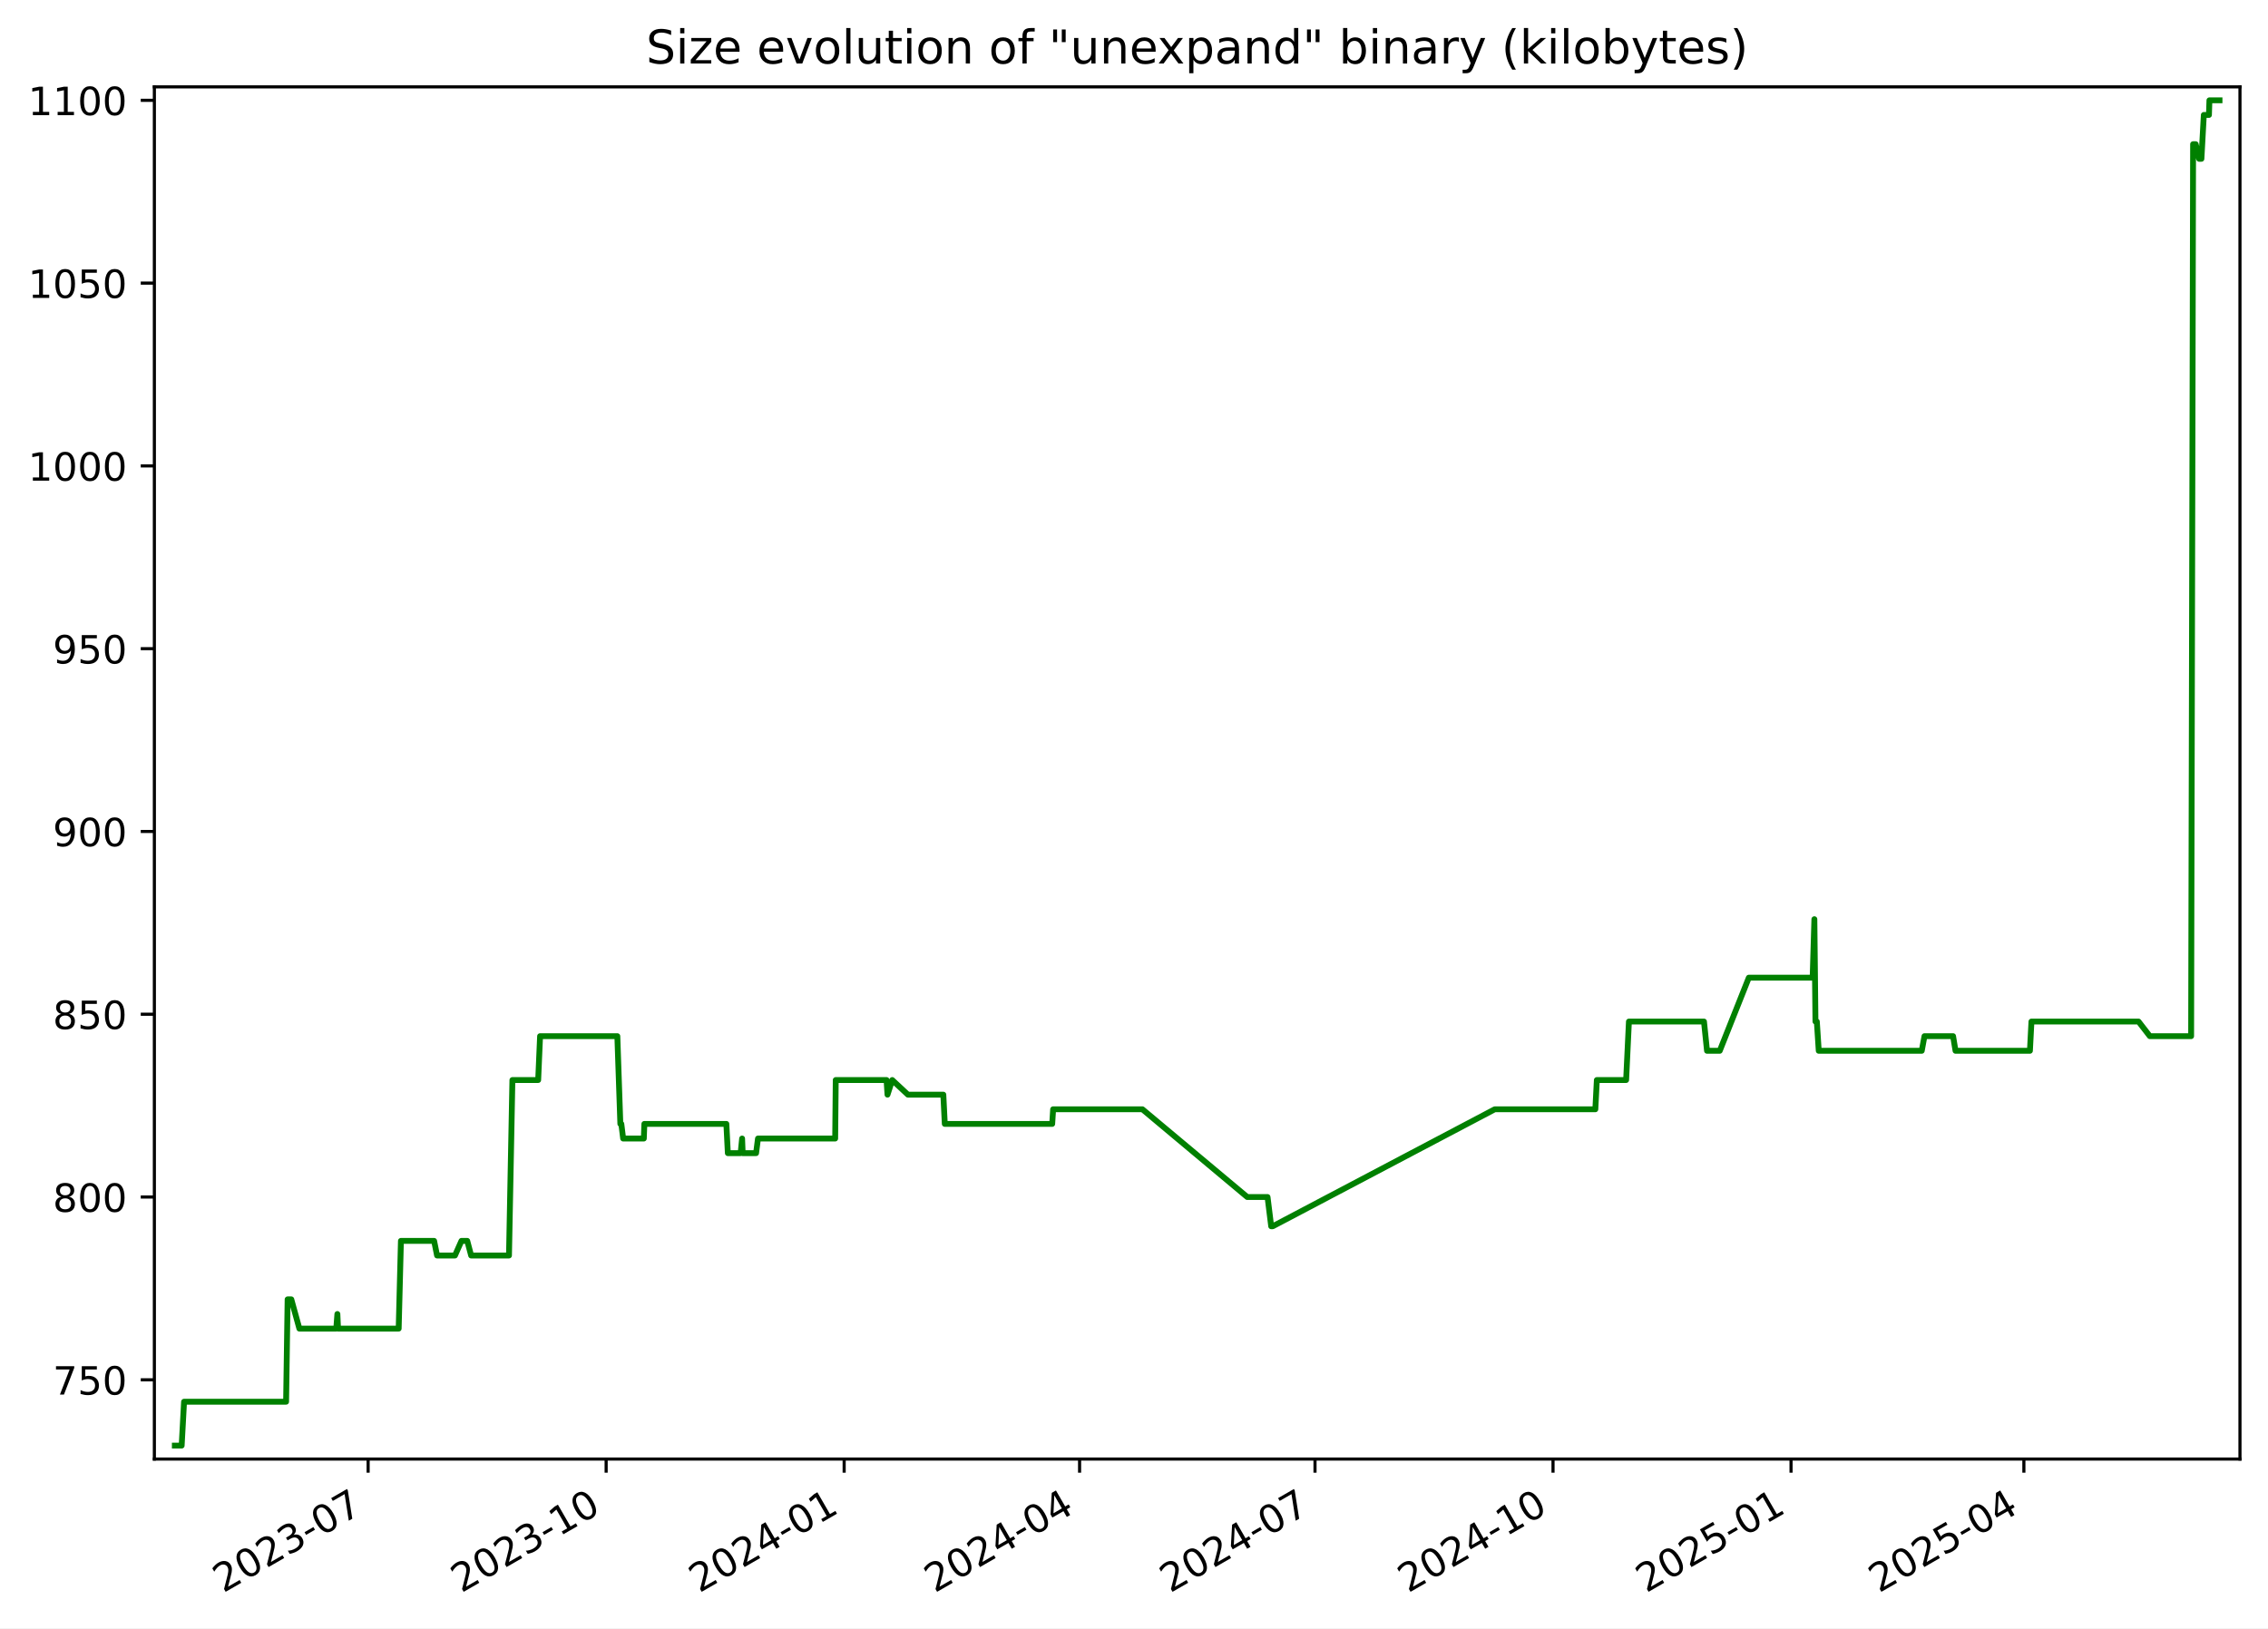
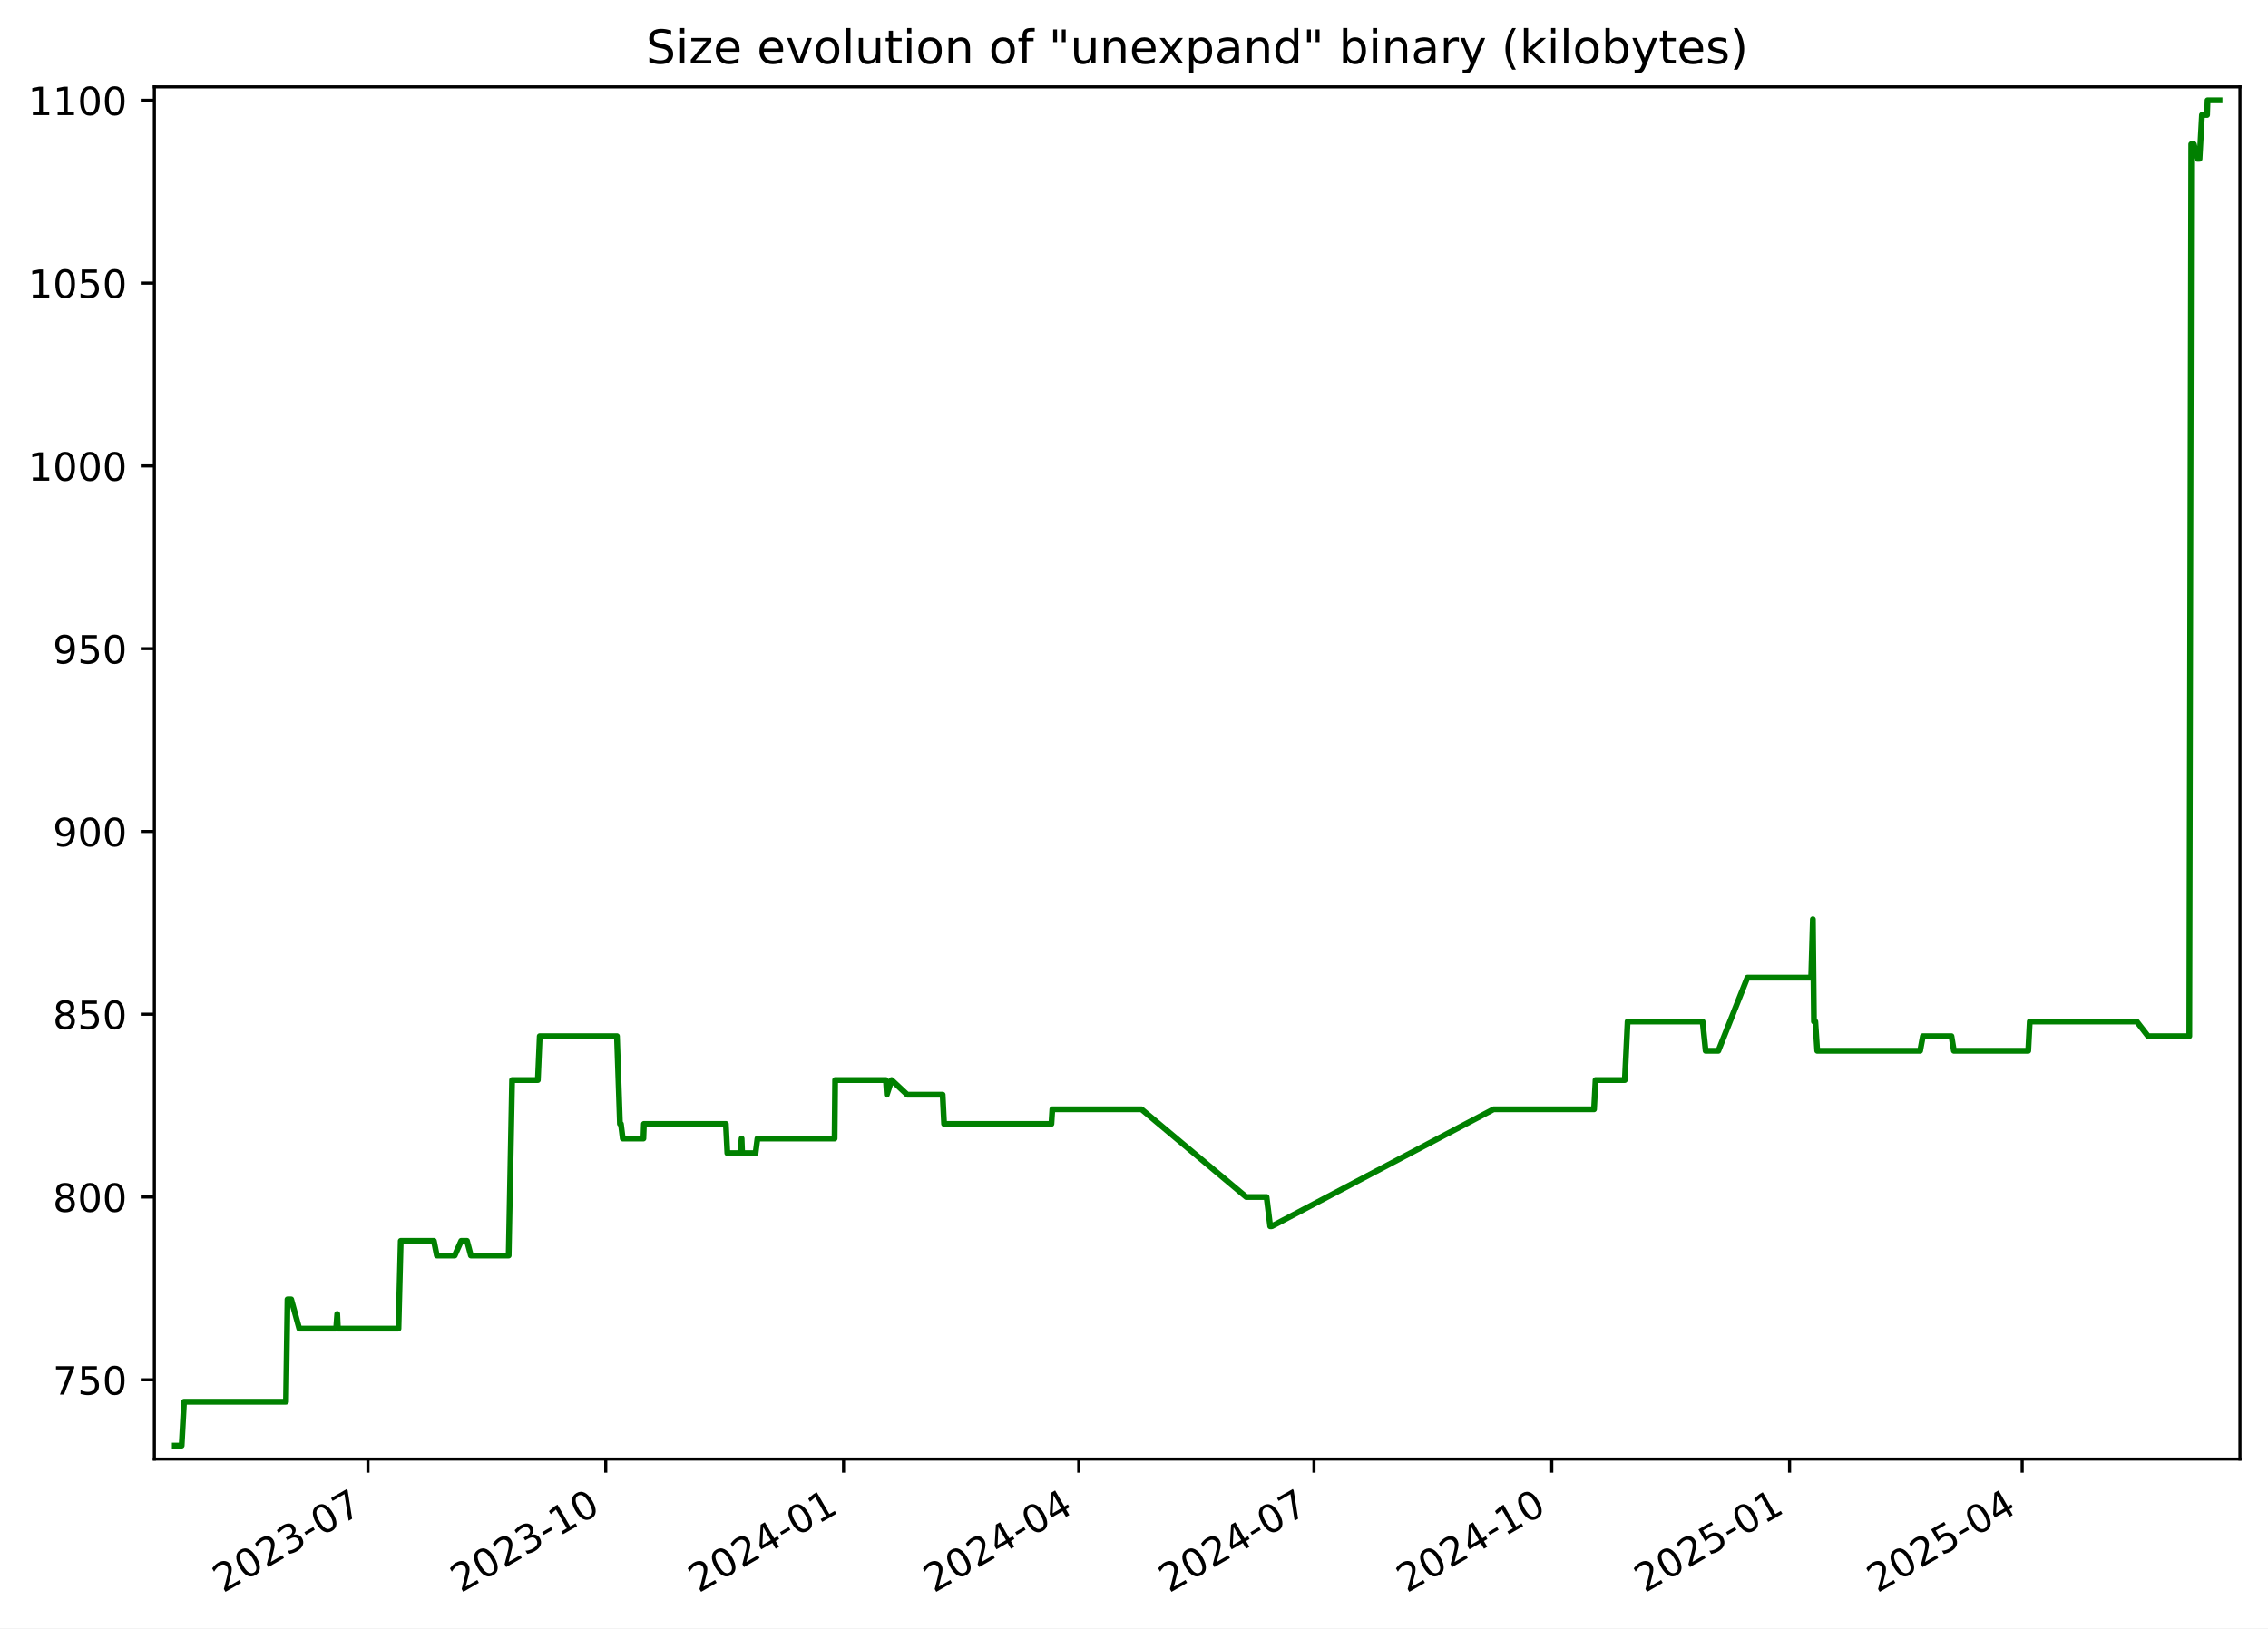
<svg xmlns="http://www.w3.org/2000/svg" xmlns:xlink="http://www.w3.org/1999/xlink" width="582.53pt" height="418.303pt" viewBox="0 0 582.53 418.303" version="1.1">
  <defs>
    <style type="text/css">*{stroke-linejoin: round; stroke-linecap: butt}</style>
  </defs>
  <g id="figure_1">
    <g id="patch_1">
      <path d="M -0 418.303  L 582.53 418.303  L 582.53 0  L -0 0  z " style="fill: #ffffff" />
    </g>
    <g id="axes_1">
      <g id="patch_2">
        <path d="M 39.65 374.83  L 575.33 374.83  L 575.33 22.318  L 39.65 22.318  z " style="fill: #ffffff" />
      </g>
      <g id="matplotlib.axis_1">
        <g id="xtick_1">
          <g id="line2d_1">
            <defs>
-               <path id="mf992d04328" d="M 0 0  L 0 3.5  " style="stroke: #000000; stroke-width: 0.8" />
+               <path id="m17e556d809" d="M 0 0  L 0 3.5  " style="stroke: #000000; stroke-width: 0.8" />
            </defs>
            <g>
-               <use xlink:href="#mf992d04328" x="94.553" y="374.83" style="stroke: #000000; stroke-width: 0.8" />
+               <use xlink:href="#m17e556d809" x="94.508" y="374.83" style="stroke: #000000; stroke-width: 0.8" />
            </g>
          </g>
          <g id="text_1">
-             <g transform="translate(57.32805 409.302) rotate(-30) scale(0.1 -0.1)">
+             <g transform="translate(57.28289 409.302) rotate(-30) scale(0.1 -0.1)">
              <defs>
                <path id="DejaVuSans-32" d="M 1228 531  L 3431 531  L 3431 0  L 469 0  L 469 531  Q 828 903 1448 1529  Q 2069 2156 2228 2338  Q 2531 2678 2651 2914  Q 2772 3150 2772 3378  Q 2772 3750 2511 3984  Q 2250 4219 1831 4219  Q 1534 4219 1204 4116  Q 875 4013 500 3803  L 500 4441  Q 881 4594 1212 4672  Q 1544 4750 1819 4750  Q 2544 4750 2975 4387  Q 3406 4025 3406 3419  Q 3406 3131 3298 2873  Q 3191 2616 2906 2266  Q 2828 2175 2409 1742  Q 1991 1309 1228 531  z " transform="scale(0.015625)" />
                <path id="DejaVuSans-30" d="M 2034 4250  Q 1547 4250 1301 3770  Q 1056 3291 1056 2328  Q 1056 1369 1301 889  Q 1547 409 2034 409  Q 2525 409 2770 889  Q 3016 1369 3016 2328  Q 3016 3291 2770 3770  Q 2525 4250 2034 4250  z M 2034 4750  Q 2819 4750 3233 4129  Q 3647 3509 3647 2328  Q 3647 1150 3233 529  Q 2819 -91 2034 -91  Q 1250 -91 836 529  Q 422 1150 422 2328  Q 422 3509 836 4129  Q 1250 4750 2034 4750  z " transform="scale(0.015625)" />
                <path id="DejaVuSans-33" d="M 2597 2516  Q 3050 2419 3304 2112  Q 3559 1806 3559 1356  Q 3559 666 3084 287  Q 2609 -91 1734 -91  Q 1441 -91 1130 -33  Q 819 25 488 141  L 488 750  Q 750 597 1062 519  Q 1375 441 1716 441  Q 2309 441 2620 675  Q 2931 909 2931 1356  Q 2931 1769 2642 2001  Q 2353 2234 1838 2234  L 1294 2234  L 1294 2753  L 1863 2753  Q 2328 2753 2575 2939  Q 2822 3125 2822 3475  Q 2822 3834 2567 4026  Q 2313 4219 1838 4219  Q 1578 4219 1281 4162  Q 984 4106 628 3988  L 628 4550  Q 988 4650 1302 4700  Q 1616 4750 1894 4750  Q 2613 4750 3031 4423  Q 3450 4097 3450 3541  Q 3450 3153 3228 2886  Q 3006 2619 2597 2516  z " transform="scale(0.015625)" />
                <path id="DejaVuSans-2d" d="M 313 2009  L 1997 2009  L 1997 1497  L 313 1497  L 313 2009  z " transform="scale(0.015625)" />
                <path id="DejaVuSans-37" d="M 525 4666  L 3525 4666  L 3525 4397  L 1831 0  L 1172 0  L 2766 4134  L 525 4134  L 525 4666  z " transform="scale(0.015625)" />
              </defs>
              <use xlink:href="#DejaVuSans-32" />
              <use xlink:href="#DejaVuSans-30" x="63.623" />
              <use xlink:href="#DejaVuSans-32" x="127.246" />
              <use xlink:href="#DejaVuSans-33" x="190.869" />
              <use xlink:href="#DejaVuSans-2d" x="254.492" />
              <use xlink:href="#DejaVuSans-30" x="290.576" />
              <use xlink:href="#DejaVuSans-37" x="354.199" />
            </g>
          </g>
        </g>
        <g id="xtick_2">
          <g id="line2d_2">
            <g>
-               <use xlink:href="#mf992d04328" x="155.686" y="374.83" style="stroke: #000000; stroke-width: 0.8" />
+               <use xlink:href="#m17e556d809" x="155.585" y="374.83" style="stroke: #000000; stroke-width: 0.8" />
            </g>
          </g>
          <g id="text_2">
-             <g transform="translate(118.4612 409.302) rotate(-30) scale(0.1 -0.1)">
+             <g transform="translate(118.3604 409.302) rotate(-30) scale(0.1 -0.1)">
              <defs>
                <path id="DejaVuSans-31" d="M 794 531  L 1825 531  L 1825 4091  L 703 3866  L 703 4441  L 1819 4666  L 2450 4666  L 2450 531  L 3481 531  L 3481 0  L 794 0  L 794 531  z " transform="scale(0.015625)" />
              </defs>
              <use xlink:href="#DejaVuSans-32" />
              <use xlink:href="#DejaVuSans-30" x="63.623" />
              <use xlink:href="#DejaVuSans-32" x="127.246" />
              <use xlink:href="#DejaVuSans-33" x="190.869" />
              <use xlink:href="#DejaVuSans-2d" x="254.492" />
              <use xlink:href="#DejaVuSans-31" x="290.576" />
              <use xlink:href="#DejaVuSans-30" x="354.199" />
            </g>
          </g>
        </g>
        <g id="xtick_3">
          <g id="line2d_3">
            <g>
-               <use xlink:href="#mf992d04328" x="216.819" y="374.83" style="stroke: #000000; stroke-width: 0.8" />
+               <use xlink:href="#m17e556d809" x="216.663" y="374.83" style="stroke: #000000; stroke-width: 0.8" />
            </g>
          </g>
          <g id="text_3">
-             <g transform="translate(179.5943 409.302) rotate(-30) scale(0.1 -0.1)">
+             <g transform="translate(179.4379 409.302) rotate(-30) scale(0.1 -0.1)">
              <defs>
                <path id="DejaVuSans-34" d="M 2419 4116  L 825 1625  L 2419 1625  L 2419 4116  z M 2253 4666  L 3047 4666  L 3047 1625  L 3713 1625  L 3713 1100  L 3047 1100  L 3047 0  L 2419 0  L 2419 1100  L 313 1100  L 313 1709  L 2253 4666  z " transform="scale(0.015625)" />
              </defs>
              <use xlink:href="#DejaVuSans-32" />
              <use xlink:href="#DejaVuSans-30" x="63.623" />
              <use xlink:href="#DejaVuSans-32" x="127.246" />
              <use xlink:href="#DejaVuSans-34" x="190.869" />
              <use xlink:href="#DejaVuSans-2d" x="254.492" />
              <use xlink:href="#DejaVuSans-30" x="290.576" />
              <use xlink:href="#DejaVuSans-31" x="354.199" />
            </g>
          </g>
        </g>
        <g id="xtick_4">
          <g id="line2d_4">
            <g>
-               <use xlink:href="#mf992d04328" x="277.288" y="374.83" style="stroke: #000000; stroke-width: 0.8" />
+               <use xlink:href="#m17e556d809" x="277.076" y="374.83" style="stroke: #000000; stroke-width: 0.8" />
            </g>
          </g>
          <g id="text_4">
-             <g transform="translate(240.0629 409.302) rotate(-30) scale(0.1 -0.1)">
+             <g transform="translate(239.8516 409.302) rotate(-30) scale(0.1 -0.1)">
              <use xlink:href="#DejaVuSans-32" />
              <use xlink:href="#DejaVuSans-30" x="63.623" />
              <use xlink:href="#DejaVuSans-32" x="127.246" />
              <use xlink:href="#DejaVuSans-34" x="190.869" />
              <use xlink:href="#DejaVuSans-2d" x="254.492" />
              <use xlink:href="#DejaVuSans-30" x="290.576" />
              <use xlink:href="#DejaVuSans-34" x="354.199" />
            </g>
          </g>
        </g>
        <g id="xtick_5">
          <g id="line2d_5">
            <g>
-               <use xlink:href="#mf992d04328" x="337.756" y="374.83" style="stroke: #000000; stroke-width: 0.8" />
+               <use xlink:href="#m17e556d809" x="337.49" y="374.83" style="stroke: #000000; stroke-width: 0.8" />
            </g>
          </g>
          <g id="text_5">
-             <g transform="translate(300.5315 409.302) rotate(-30) scale(0.1 -0.1)">
+             <g transform="translate(300.2652 409.302) rotate(-30) scale(0.1 -0.1)">
              <use xlink:href="#DejaVuSans-32" />
              <use xlink:href="#DejaVuSans-30" x="63.623" />
              <use xlink:href="#DejaVuSans-32" x="127.246" />
              <use xlink:href="#DejaVuSans-34" x="190.869" />
              <use xlink:href="#DejaVuSans-2d" x="254.492" />
              <use xlink:href="#DejaVuSans-30" x="290.576" />
              <use xlink:href="#DejaVuSans-37" x="354.199" />
            </g>
          </g>
        </g>
        <g id="xtick_6">
          <g id="line2d_6">
            <g>
-               <use xlink:href="#mf992d04328" x="398.889" y="374.83" style="stroke: #000000; stroke-width: 0.8" />
+               <use xlink:href="#m17e556d809" x="398.568" y="374.83" style="stroke: #000000; stroke-width: 0.8" />
            </g>
          </g>
          <g id="text_6">
-             <g transform="translate(361.6646 409.302) rotate(-30) scale(0.1 -0.1)">
+             <g transform="translate(361.3427 409.302) rotate(-30) scale(0.1 -0.1)">
              <use xlink:href="#DejaVuSans-32" />
              <use xlink:href="#DejaVuSans-30" x="63.623" />
              <use xlink:href="#DejaVuSans-32" x="127.246" />
              <use xlink:href="#DejaVuSans-34" x="190.869" />
              <use xlink:href="#DejaVuSans-2d" x="254.492" />
              <use xlink:href="#DejaVuSans-31" x="290.576" />
              <use xlink:href="#DejaVuSans-30" x="354.199" />
            </g>
          </g>
        </g>
        <g id="xtick_7">
          <g id="line2d_7">
            <g>
-               <use xlink:href="#mf992d04328" x="460.023" y="374.83" style="stroke: #000000; stroke-width: 0.8" />
+               <use xlink:href="#m17e556d809" x="459.645" y="374.83" style="stroke: #000000; stroke-width: 0.8" />
            </g>
          </g>
          <g id="text_7">
-             <g transform="translate(422.7978 409.302) rotate(-30) scale(0.1 -0.1)">
+             <g transform="translate(422.4202 409.302) rotate(-30) scale(0.1 -0.1)">
              <defs>
                <path id="DejaVuSans-35" d="M 691 4666  L 3169 4666  L 3169 4134  L 1269 4134  L 1269 2991  Q 1406 3038 1543 3061  Q 1681 3084 1819 3084  Q 2600 3084 3056 2656  Q 3513 2228 3513 1497  Q 3513 744 3044 326  Q 2575 -91 1722 -91  Q 1428 -91 1123 -41  Q 819 9 494 109  L 494 744  Q 775 591 1075 516  Q 1375 441 1709 441  Q 2250 441 2565 725  Q 2881 1009 2881 1497  Q 2881 1984 2565 2268  Q 2250 2553 1709 2553  Q 1456 2553 1204 2497  Q 953 2441 691 2322  L 691 4666  z " transform="scale(0.015625)" />
              </defs>
              <use xlink:href="#DejaVuSans-32" />
              <use xlink:href="#DejaVuSans-30" x="63.623" />
              <use xlink:href="#DejaVuSans-32" x="127.246" />
              <use xlink:href="#DejaVuSans-35" x="190.869" />
              <use xlink:href="#DejaVuSans-2d" x="254.492" />
              <use xlink:href="#DejaVuSans-30" x="290.576" />
              <use xlink:href="#DejaVuSans-31" x="354.199" />
            </g>
          </g>
        </g>
        <g id="xtick_8">
          <g id="line2d_8">
            <g>
-               <use xlink:href="#mf992d04328" x="519.827" y="374.83" style="stroke: #000000; stroke-width: 0.8" />
+               <use xlink:href="#m17e556d809" x="519.395" y="374.83" style="stroke: #000000; stroke-width: 0.8" />
            </g>
          </g>
          <g id="text_8">
-             <g transform="translate(482.6019 409.302) rotate(-30) scale(0.1 -0.1)">
+             <g transform="translate(482.17 409.302) rotate(-30) scale(0.1 -0.1)">
              <use xlink:href="#DejaVuSans-32" />
              <use xlink:href="#DejaVuSans-30" x="63.623" />
              <use xlink:href="#DejaVuSans-32" x="127.246" />
              <use xlink:href="#DejaVuSans-35" x="190.869" />
              <use xlink:href="#DejaVuSans-2d" x="254.492" />
              <use xlink:href="#DejaVuSans-30" x="290.576" />
              <use xlink:href="#DejaVuSans-34" x="354.199" />
            </g>
          </g>
        </g>
      </g>
      <g id="matplotlib.axis_2">
        <g id="ytick_1">
          <g id="line2d_9">
            <defs>
-               <path id="m6fe484519e" d="M 0 0  L -3.5 0  " style="stroke: #000000; stroke-width: 0.8" />
+               <path id="m1c9605fb96" d="M 0 0  L -3.5 0  " style="stroke: #000000; stroke-width: 0.8" />
            </defs>
            <g>
-               <use xlink:href="#m6fe484519e" x="39.65" y="354.47" style="stroke: #000000; stroke-width: 0.8" />
+               <use xlink:href="#m1c9605fb96" x="39.65" y="354.47" style="stroke: #000000; stroke-width: 0.8" />
            </g>
          </g>
          <g id="text_9">
            <g transform="translate(13.5625 358.269) scale(0.1 -0.1)">
              <use xlink:href="#DejaVuSans-37" />
              <use xlink:href="#DejaVuSans-35" x="63.623" />
              <use xlink:href="#DejaVuSans-30" x="127.246" />
            </g>
          </g>
        </g>
        <g id="ytick_2">
          <g id="line2d_10">
            <g>
-               <use xlink:href="#m6fe484519e" x="39.65" y="307.513" style="stroke: #000000; stroke-width: 0.8" />
+               <use xlink:href="#m1c9605fb96" x="39.65" y="307.513" style="stroke: #000000; stroke-width: 0.8" />
            </g>
          </g>
          <g id="text_10">
            <g transform="translate(13.5625 311.3125) scale(0.1 -0.1)">
              <defs>
                <path id="DejaVuSans-38" d="M 2034 2216  Q 1584 2216 1326 1975  Q 1069 1734 1069 1313  Q 1069 891 1326 650  Q 1584 409 2034 409  Q 2484 409 2743 651  Q 3003 894 3003 1313  Q 3003 1734 2745 1975  Q 2488 2216 2034 2216  z M 1403 2484  Q 997 2584 770 2862  Q 544 3141 544 3541  Q 544 4100 942 4425  Q 1341 4750 2034 4750  Q 2731 4750 3128 4425  Q 3525 4100 3525 3541  Q 3525 3141 3298 2862  Q 3072 2584 2669 2484  Q 3125 2378 3379 2068  Q 3634 1759 3634 1313  Q 3634 634 3220 271  Q 2806 -91 2034 -91  Q 1263 -91 848 271  Q 434 634 434 1313  Q 434 1759 690 2068  Q 947 2378 1403 2484  z M 1172 3481  Q 1172 3119 1398 2916  Q 1625 2713 2034 2713  Q 2441 2713 2670 2916  Q 2900 3119 2900 3481  Q 2900 3844 2670 4047  Q 2441 4250 2034 4250  Q 1625 4250 1398 4047  Q 1172 3844 1172 3481  z " transform="scale(0.015625)" />
              </defs>
              <use xlink:href="#DejaVuSans-38" />
              <use xlink:href="#DejaVuSans-30" x="63.623" />
              <use xlink:href="#DejaVuSans-30" x="127.246" />
            </g>
          </g>
        </g>
        <g id="ytick_3">
          <g id="line2d_11">
            <g>
-               <use xlink:href="#m6fe484519e" x="39.65" y="260.557" style="stroke: #000000; stroke-width: 0.8" />
+               <use xlink:href="#m1c9605fb96" x="39.65" y="260.557" style="stroke: #000000; stroke-width: 0.8" />
            </g>
          </g>
          <g id="text_11">
            <g transform="translate(13.5625 264.356) scale(0.1 -0.1)">
              <use xlink:href="#DejaVuSans-38" />
              <use xlink:href="#DejaVuSans-35" x="63.623" />
              <use xlink:href="#DejaVuSans-30" x="127.246" />
            </g>
          </g>
        </g>
        <g id="ytick_4">
          <g id="line2d_12">
            <g>
-               <use xlink:href="#m6fe484519e" x="39.65" y="213.6" style="stroke: #000000; stroke-width: 0.8" />
+               <use xlink:href="#m1c9605fb96" x="39.65" y="213.6" style="stroke: #000000; stroke-width: 0.8" />
            </g>
          </g>
          <g id="text_12">
            <g transform="translate(13.5625 217.3994) scale(0.1 -0.1)">
              <defs>
                <path id="DejaVuSans-39" d="M 703 97  L 703 672  Q 941 559 1184 500  Q 1428 441 1663 441  Q 2288 441 2617 861  Q 2947 1281 2994 2138  Q 2813 1869 2534 1725  Q 2256 1581 1919 1581  Q 1219 1581 811 2004  Q 403 2428 403 3163  Q 403 3881 828 4315  Q 1253 4750 1959 4750  Q 2769 4750 3195 4129  Q 3622 3509 3622 2328  Q 3622 1225 3098 567  Q 2575 -91 1691 -91  Q 1453 -91 1209 -44  Q 966 3 703 97  z M 1959 2075  Q 2384 2075 2632 2365  Q 2881 2656 2881 3163  Q 2881 3666 2632 3958  Q 2384 4250 1959 4250  Q 1534 4250 1286 3958  Q 1038 3666 1038 3163  Q 1038 2656 1286 2365  Q 1534 2075 1959 2075  z " transform="scale(0.015625)" />
              </defs>
              <use xlink:href="#DejaVuSans-39" />
              <use xlink:href="#DejaVuSans-30" x="63.623" />
              <use xlink:href="#DejaVuSans-30" x="127.246" />
            </g>
          </g>
        </g>
        <g id="ytick_5">
          <g id="line2d_13">
            <g>
-               <use xlink:href="#m6fe484519e" x="39.65" y="166.644" style="stroke: #000000; stroke-width: 0.8" />
+               <use xlink:href="#m1c9605fb96" x="39.65" y="166.644" style="stroke: #000000; stroke-width: 0.8" />
            </g>
          </g>
          <g id="text_13">
            <g transform="translate(13.5625 170.4429) scale(0.1 -0.1)">
              <use xlink:href="#DejaVuSans-39" />
              <use xlink:href="#DejaVuSans-35" x="63.623" />
              <use xlink:href="#DejaVuSans-30" x="127.246" />
            </g>
          </g>
        </g>
        <g id="ytick_6">
          <g id="line2d_14">
            <g>
-               <use xlink:href="#m6fe484519e" x="39.65" y="119.687" style="stroke: #000000; stroke-width: 0.8" />
+               <use xlink:href="#m1c9605fb96" x="39.65" y="119.687" style="stroke: #000000; stroke-width: 0.8" />
            </g>
          </g>
          <g id="text_14">
            <g transform="translate(7.2 123.4864) scale(0.1 -0.1)">
              <use xlink:href="#DejaVuSans-31" />
              <use xlink:href="#DejaVuSans-30" x="63.623" />
              <use xlink:href="#DejaVuSans-30" x="127.246" />
              <use xlink:href="#DejaVuSans-30" x="190.869" />
            </g>
          </g>
        </g>
        <g id="ytick_7">
          <g id="line2d_15">
            <g>
-               <use xlink:href="#m6fe484519e" x="39.65" y="72.731" style="stroke: #000000; stroke-width: 0.8" />
+               <use xlink:href="#m1c9605fb96" x="39.65" y="72.731" style="stroke: #000000; stroke-width: 0.8" />
            </g>
          </g>
          <g id="text_15">
            <g transform="translate(7.2 76.52987) scale(0.1 -0.1)">
              <use xlink:href="#DejaVuSans-31" />
              <use xlink:href="#DejaVuSans-30" x="63.623" />
              <use xlink:href="#DejaVuSans-35" x="127.246" />
              <use xlink:href="#DejaVuSans-30" x="190.869" />
            </g>
          </g>
        </g>
        <g id="ytick_8">
          <g id="line2d_16">
            <g>
-               <use xlink:href="#m6fe484519e" x="39.65" y="25.774" style="stroke: #000000; stroke-width: 0.8" />
+               <use xlink:href="#m1c9605fb96" x="39.65" y="25.774" style="stroke: #000000; stroke-width: 0.8" />
            </g>
          </g>
          <g id="text_16">
            <g transform="translate(7.2 29.57334) scale(0.1 -0.1)">
              <use xlink:href="#DejaVuSans-31" />
              <use xlink:href="#DejaVuSans-31" x="63.623" />
              <use xlink:href="#DejaVuSans-30" x="127.246" />
              <use xlink:href="#DejaVuSans-30" x="190.869" />
            </g>
          </g>
        </g>
      </g>
      <g id="line2d_17">
-         <path d="M 44.902 371.374  L 46.661 371.374  L 47.276 360.105  L 73.484 360.105  L 73.873 333.809  L 74.822 333.809  L 76.894 341.322  L 86.374 341.322  L 86.656 337.565  L 86.824 341.322  L 102.4 341.322  L 102.979 318.783  L 111.503 318.783  L 112.257 322.539  L 116.855 322.539  L 118.525 318.783  L 120.015 318.783  L 121.012 322.539  L 130.733 322.539  L 131.608 277.461  L 138.23 277.461  L 138.718 266.192  L 158.563 266.192  L 159.334 288.731  L 159.586 288.731  L 160.054 292.487  L 165.366 292.487  L 165.503 288.731  L 186.564 288.731  L 186.944 296.244  L 190.234 296.244  L 190.608 292.487  L 190.754 296.244  L 194.2 296.244  L 194.683 292.487  L 214.513 292.487  L 214.657 277.461  L 227.711 277.461  L 227.95 281.218  L 229.168 277.461  L 233.195 281.218  L 242.293 281.218  L 242.666 288.731  L 270.257 288.731  L 270.493 284.974  L 293.422 284.974  L 320.354 307.513  L 325.567 307.513  L 326.503 315.026  L 326.907 315.026  L 383.928 284.974  L 409.758 284.974  L 410.145 277.461  L 417.667 277.461  L 418.386 262.435  L 437.664 262.435  L 438.444 269.948  L 441.715 269.948  L 449.179 251.165  L 465.575 251.165  L 466.018 236.139  L 466.297 262.435  L 466.65 262.435  L 467.14 269.948  L 493.598 269.948  L 494.296 266.192  L 501.645 266.192  L 502.27 269.948  L 521.381 269.948  L 521.772 262.435  L 549.279 262.435  L 552.182 266.192  L 562.787 266.192  L 563.291 37.044  L 563.962 37.044  L 564.849 40.8  L 565.427 40.8  L 566.045 29.531  L 567.364 29.531  L 567.485 25.774  L 570.078 25.774  L 570.078 25.774  " clip-path="url(#pbcf2286624)" style="fill: none; stroke: #008000; stroke-width: 1.5; stroke-linecap: square" />
+         <path d="M 44.902 371.374  L 46.659 371.374  L 47.274 360.105  L 73.458 360.105  L 73.846 333.809  L 74.795 333.809  L 76.864 341.322  L 86.336 341.322  L 86.618 337.565  L 86.786 341.322  L 102.348 341.322  L 102.926 318.783  L 111.442 318.783  L 112.196 322.539  L 116.79 322.539  L 118.458 318.783  L 119.947 318.783  L 120.943 322.539  L 130.655 322.539  L 131.529 277.461  L 138.145 277.461  L 138.633 266.192  L 158.46 266.192  L 159.23 288.731  L 159.482 288.731  L 159.949 292.487  L 165.257 292.487  L 165.393 288.731  L 186.435 288.731  L 186.815 296.244  L 190.101 296.244  L 190.476 292.487  L 190.622 296.244  L 194.064 296.244  L 194.547 292.487  L 214.359 292.487  L 214.502 277.461  L 227.545 277.461  L 227.783 281.218  L 229 277.461  L 233.024 281.218  L 242.113 281.218  L 242.486 288.731  L 270.052 288.731  L 270.288 284.974  L 293.196 284.974  L 320.104 307.513  L 325.311 307.513  L 326.246 315.026  L 326.651 315.026  L 383.62 284.974  L 409.426 284.974  L 409.813 277.461  L 417.328 277.461  L 418.046 262.435  L 437.307 262.435  L 438.086 269.948  L 441.355 269.948  L 448.811 251.165  L 465.192 251.165  L 465.635 236.139  L 465.913 262.435  L 466.266 262.435  L 466.756 269.948  L 493.19 269.948  L 493.887 266.192  L 501.229 266.192  L 501.854 269.948  L 520.948 269.948  L 521.339 262.435  L 548.82 262.435  L 551.721 266.192  L 562.316 266.192  L 562.82 37.044  L 563.49 37.044  L 564.376 40.8  L 564.953 40.8  L 565.571 29.531  L 566.889 29.531  L 567.009 25.774  L 570.078 25.774  L 570.078 25.774  " clip-path="url(#pf4cdc985d2)" style="fill: none; stroke: #008000; stroke-width: 1.5; stroke-linecap: square" />
      </g>
      <g id="patch_3">
        <path d="M 39.65 374.83  L 39.65 22.318  " style="fill: none; stroke: #000000; stroke-width: 0.8; stroke-linejoin: miter; stroke-linecap: square" />
      </g>
      <g id="patch_4">
        <path d="M 575.33 374.83  L 575.33 22.318  " style="fill: none; stroke: #000000; stroke-width: 0.8; stroke-linejoin: miter; stroke-linecap: square" />
      </g>
      <g id="patch_5">
        <path d="M 39.65 374.83  L 575.33 374.83  " style="fill: none; stroke: #000000; stroke-width: 0.8; stroke-linejoin: miter; stroke-linecap: square" />
      </g>
      <g id="patch_6">
        <path d="M 39.65 22.318  L 575.33 22.318  " style="fill: none; stroke: #000000; stroke-width: 0.8; stroke-linejoin: miter; stroke-linecap: square" />
      </g>
      <g id="text_17">
        <g transform="translate(165.9538 16.31812) scale(0.12 -0.12)">
          <defs>
            <path id="DejaVuSans-53" d="M 3425 4513  L 3425 3897  Q 3066 4069 2747 4153  Q 2428 4238 2131 4238  Q 1616 4238 1336 4038  Q 1056 3838 1056 3469  Q 1056 3159 1242 3001  Q 1428 2844 1947 2747  L 2328 2669  Q 3034 2534 3370 2195  Q 3706 1856 3706 1288  Q 3706 609 3251 259  Q 2797 -91 1919 -91  Q 1588 -91 1214 -16  Q 841 59 441 206  L 441 856  Q 825 641 1194 531  Q 1563 422 1919 422  Q 2459 422 2753 634  Q 3047 847 3047 1241  Q 3047 1584 2836 1778  Q 2625 1972 2144 2069  L 1759 2144  Q 1053 2284 737 2584  Q 422 2884 422 3419  Q 422 4038 858 4394  Q 1294 4750 2059 4750  Q 2388 4750 2728 4690  Q 3069 4631 3425 4513  z " transform="scale(0.015625)" />
            <path id="DejaVuSans-69" d="M 603 3500  L 1178 3500  L 1178 0  L 603 0  L 603 3500  z M 603 4863  L 1178 4863  L 1178 4134  L 603 4134  L 603 4863  z " transform="scale(0.015625)" />
            <path id="DejaVuSans-7a" d="M 353 3500  L 3084 3500  L 3084 2975  L 922 459  L 3084 459  L 3084 0  L 275 0  L 275 525  L 2438 3041  L 353 3041  L 353 3500  z " transform="scale(0.015625)" />
            <path id="DejaVuSans-65" d="M 3597 1894  L 3597 1613  L 953 1613  Q 991 1019 1311 708  Q 1631 397 2203 397  Q 2534 397 2845 478  Q 3156 559 3463 722  L 3463 178  Q 3153 47 2828 -22  Q 2503 -91 2169 -91  Q 1331 -91 842 396  Q 353 884 353 1716  Q 353 2575 817 3079  Q 1281 3584 2069 3584  Q 2775 3584 3186 3129  Q 3597 2675 3597 1894  z M 3022 2063  Q 3016 2534 2758 2815  Q 2500 3097 2075 3097  Q 1594 3097 1305 2825  Q 1016 2553 972 2059  L 3022 2063  z " transform="scale(0.015625)" />
            <path id="DejaVuSans-20" transform="scale(0.015625)" />
            <path id="DejaVuSans-76" d="M 191 3500  L 800 3500  L 1894 563  L 2988 3500  L 3597 3500  L 2284 0  L 1503 0  L 191 3500  z " transform="scale(0.015625)" />
            <path id="DejaVuSans-6f" d="M 1959 3097  Q 1497 3097 1228 2736  Q 959 2375 959 1747  Q 959 1119 1226 758  Q 1494 397 1959 397  Q 2419 397 2687 759  Q 2956 1122 2956 1747  Q 2956 2369 2687 2733  Q 2419 3097 1959 3097  z M 1959 3584  Q 2709 3584 3137 3096  Q 3566 2609 3566 1747  Q 3566 888 3137 398  Q 2709 -91 1959 -91  Q 1206 -91 779 398  Q 353 888 353 1747  Q 353 2609 779 3096  Q 1206 3584 1959 3584  z " transform="scale(0.015625)" />
            <path id="DejaVuSans-6c" d="M 603 4863  L 1178 4863  L 1178 0  L 603 0  L 603 4863  z " transform="scale(0.015625)" />
            <path id="DejaVuSans-75" d="M 544 1381  L 544 3500  L 1119 3500  L 1119 1403  Q 1119 906 1312 657  Q 1506 409 1894 409  Q 2359 409 2629 706  Q 2900 1003 2900 1516  L 2900 3500  L 3475 3500  L 3475 0  L 2900 0  L 2900 538  Q 2691 219 2414 64  Q 2138 -91 1772 -91  Q 1169 -91 856 284  Q 544 659 544 1381  z M 1991 3584  L 1991 3584  z " transform="scale(0.015625)" />
            <path id="DejaVuSans-74" d="M 1172 4494  L 1172 3500  L 2356 3500  L 2356 3053  L 1172 3053  L 1172 1153  Q 1172 725 1289 603  Q 1406 481 1766 481  L 2356 481  L 2356 0  L 1766 0  Q 1100 0 847 248  Q 594 497 594 1153  L 594 3053  L 172 3053  L 172 3500  L 594 3500  L 594 4494  L 1172 4494  z " transform="scale(0.015625)" />
            <path id="DejaVuSans-6e" d="M 3513 2113  L 3513 0  L 2938 0  L 2938 2094  Q 2938 2591 2744 2837  Q 2550 3084 2163 3084  Q 1697 3084 1428 2787  Q 1159 2491 1159 1978  L 1159 0  L 581 0  L 581 3500  L 1159 3500  L 1159 2956  Q 1366 3272 1645 3428  Q 1925 3584 2291 3584  Q 2894 3584 3203 3211  Q 3513 2838 3513 2113  z " transform="scale(0.015625)" />
            <path id="DejaVuSans-66" d="M 2375 4863  L 2375 4384  L 1825 4384  Q 1516 4384 1395 4259  Q 1275 4134 1275 3809  L 1275 3500  L 2222 3500  L 2222 3053  L 1275 3053  L 1275 0  L 697 0  L 697 3053  L 147 3053  L 147 3500  L 697 3500  L 697 3744  Q 697 4328 969 4595  Q 1241 4863 1831 4863  L 2375 4863  z " transform="scale(0.015625)" />
            <path id="DejaVuSans-22" d="M 1147 4666  L 1147 2931  L 616 2931  L 616 4666  L 1147 4666  z M 2328 4666  L 2328 2931  L 1797 2931  L 1797 4666  L 2328 4666  z " transform="scale(0.015625)" />
            <path id="DejaVuSans-78" d="M 3513 3500  L 2247 1797  L 3578 0  L 2900 0  L 1881 1375  L 863 0  L 184 0  L 1544 1831  L 300 3500  L 978 3500  L 1906 2253  L 2834 3500  L 3513 3500  z " transform="scale(0.015625)" />
            <path id="DejaVuSans-70" d="M 1159 525  L 1159 -1331  L 581 -1331  L 581 3500  L 1159 3500  L 1159 2969  Q 1341 3281 1617 3432  Q 1894 3584 2278 3584  Q 2916 3584 3314 3078  Q 3713 2572 3713 1747  Q 3713 922 3314 415  Q 2916 -91 2278 -91  Q 1894 -91 1617 61  Q 1341 213 1159 525  z M 3116 1747  Q 3116 2381 2855 2742  Q 2594 3103 2138 3103  Q 1681 3103 1420 2742  Q 1159 2381 1159 1747  Q 1159 1113 1420 752  Q 1681 391 2138 391  Q 2594 391 2855 752  Q 3116 1113 3116 1747  z " transform="scale(0.015625)" />
            <path id="DejaVuSans-61" d="M 2194 1759  Q 1497 1759 1228 1600  Q 959 1441 959 1056  Q 959 750 1161 570  Q 1363 391 1709 391  Q 2188 391 2477 730  Q 2766 1069 2766 1631  L 2766 1759  L 2194 1759  z M 3341 1997  L 3341 0  L 2766 0  L 2766 531  Q 2569 213 2275 61  Q 1981 -91 1556 -91  Q 1019 -91 701 211  Q 384 513 384 1019  Q 384 1609 779 1909  Q 1175 2209 1959 2209  L 2766 2209  L 2766 2266  Q 2766 2663 2505 2880  Q 2244 3097 1772 3097  Q 1472 3097 1187 3025  Q 903 2953 641 2809  L 641 3341  Q 956 3463 1253 3523  Q 1550 3584 1831 3584  Q 2591 3584 2966 3190  Q 3341 2797 3341 1997  z " transform="scale(0.015625)" />
            <path id="DejaVuSans-64" d="M 2906 2969  L 2906 4863  L 3481 4863  L 3481 0  L 2906 0  L 2906 525  Q 2725 213 2448 61  Q 2172 -91 1784 -91  Q 1150 -91 751 415  Q 353 922 353 1747  Q 353 2572 751 3078  Q 1150 3584 1784 3584  Q 2172 3584 2448 3432  Q 2725 3281 2906 2969  z M 947 1747  Q 947 1113 1208 752  Q 1469 391 1925 391  Q 2381 391 2643 752  Q 2906 1113 2906 1747  Q 2906 2381 2643 2742  Q 2381 3103 1925 3103  Q 1469 3103 1208 2742  Q 947 2381 947 1747  z " transform="scale(0.015625)" />
            <path id="DejaVuSans-62" d="M 3116 1747  Q 3116 2381 2855 2742  Q 2594 3103 2138 3103  Q 1681 3103 1420 2742  Q 1159 2381 1159 1747  Q 1159 1113 1420 752  Q 1681 391 2138 391  Q 2594 391 2855 752  Q 3116 1113 3116 1747  z M 1159 2969  Q 1341 3281 1617 3432  Q 1894 3584 2278 3584  Q 2916 3584 3314 3078  Q 3713 2572 3713 1747  Q 3713 922 3314 415  Q 2916 -91 2278 -91  Q 1894 -91 1617 61  Q 1341 213 1159 525  L 1159 0  L 581 0  L 581 4863  L 1159 4863  L 1159 2969  z " transform="scale(0.015625)" />
            <path id="DejaVuSans-72" d="M 2631 2963  Q 2534 3019 2420 3045  Q 2306 3072 2169 3072  Q 1681 3072 1420 2755  Q 1159 2438 1159 1844  L 1159 0  L 581 0  L 581 3500  L 1159 3500  L 1159 2956  Q 1341 3275 1631 3429  Q 1922 3584 2338 3584  Q 2397 3584 2469 3576  Q 2541 3569 2628 3553  L 2631 2963  z " transform="scale(0.015625)" />
            <path id="DejaVuSans-79" d="M 2059 -325  Q 1816 -950 1584 -1140  Q 1353 -1331 966 -1331  L 506 -1331  L 506 -850  L 844 -850  Q 1081 -850 1212 -737  Q 1344 -625 1503 -206  L 1606 56  L 191 3500  L 800 3500  L 1894 763  L 2988 3500  L 3597 3500  L 2059 -325  z " transform="scale(0.015625)" />
            <path id="DejaVuSans-28" d="M 1984 4856  Q 1566 4138 1362 3434  Q 1159 2731 1159 2009  Q 1159 1288 1364 580  Q 1569 -128 1984 -844  L 1484 -844  Q 1016 -109 783 600  Q 550 1309 550 2009  Q 550 2706 781 3412  Q 1013 4119 1484 4856  L 1984 4856  z " transform="scale(0.015625)" />
            <path id="DejaVuSans-6b" d="M 581 4863  L 1159 4863  L 1159 1991  L 2875 3500  L 3609 3500  L 1753 1863  L 3688 0  L 2938 0  L 1159 1709  L 1159 0  L 581 0  L 581 4863  z " transform="scale(0.015625)" />
            <path id="DejaVuSans-73" d="M 2834 3397  L 2834 2853  Q 2591 2978 2328 3040  Q 2066 3103 1784 3103  Q 1356 3103 1142 2972  Q 928 2841 928 2578  Q 928 2378 1081 2264  Q 1234 2150 1697 2047  L 1894 2003  Q 2506 1872 2764 1633  Q 3022 1394 3022 966  Q 3022 478 2636 193  Q 2250 -91 1575 -91  Q 1294 -91 989 -36  Q 684 19 347 128  L 347 722  Q 666 556 975 473  Q 1284 391 1588 391  Q 1994 391 2212 530  Q 2431 669 2431 922  Q 2431 1156 2273 1281  Q 2116 1406 1581 1522  L 1381 1569  Q 847 1681 609 1914  Q 372 2147 372 2553  Q 372 3047 722 3315  Q 1072 3584 1716 3584  Q 2034 3584 2315 3537  Q 2597 3491 2834 3397  z " transform="scale(0.015625)" />
            <path id="DejaVuSans-29" d="M 513 4856  L 1013 4856  Q 1481 4119 1714 3412  Q 1947 2706 1947 2009  Q 1947 1309 1714 600  Q 1481 -109 1013 -844  L 513 -844  Q 928 -128 1133 580  Q 1338 1288 1338 2009  Q 1338 2731 1133 3434  Q 928 4138 513 4856  z " transform="scale(0.015625)" />
          </defs>
          <use xlink:href="#DejaVuSans-53" />
          <use xlink:href="#DejaVuSans-69" x="63.477" />
          <use xlink:href="#DejaVuSans-7a" x="91.26" />
          <use xlink:href="#DejaVuSans-65" x="143.75" />
          <use xlink:href="#DejaVuSans-20" x="205.273" />
          <use xlink:href="#DejaVuSans-65" x="237.061" />
          <use xlink:href="#DejaVuSans-76" x="298.584" />
          <use xlink:href="#DejaVuSans-6f" x="357.764" />
          <use xlink:href="#DejaVuSans-6c" x="418.945" />
          <use xlink:href="#DejaVuSans-75" x="446.729" />
          <use xlink:href="#DejaVuSans-74" x="510.107" />
          <use xlink:href="#DejaVuSans-69" x="549.316" />
          <use xlink:href="#DejaVuSans-6f" x="577.1" />
          <use xlink:href="#DejaVuSans-6e" x="638.281" />
          <use xlink:href="#DejaVuSans-20" x="701.66" />
          <use xlink:href="#DejaVuSans-6f" x="733.447" />
          <use xlink:href="#DejaVuSans-66" x="794.629" />
          <use xlink:href="#DejaVuSans-20" x="829.834" />
          <use xlink:href="#DejaVuSans-22" x="861.621" />
          <use xlink:href="#DejaVuSans-75" x="907.617" />
          <use xlink:href="#DejaVuSans-6e" x="970.996" />
          <use xlink:href="#DejaVuSans-65" x="1034.375" />
          <use xlink:href="#DejaVuSans-78" x="1094.148" />
          <use xlink:href="#DejaVuSans-70" x="1153.328" />
          <use xlink:href="#DejaVuSans-61" x="1216.805" />
          <use xlink:href="#DejaVuSans-6e" x="1278.084" />
          <use xlink:href="#DejaVuSans-64" x="1341.463" />
          <use xlink:href="#DejaVuSans-22" x="1404.939" />
          <use xlink:href="#DejaVuSans-20" x="1450.936" />
          <use xlink:href="#DejaVuSans-62" x="1482.723" />
          <use xlink:href="#DejaVuSans-69" x="1546.199" />
          <use xlink:href="#DejaVuSans-6e" x="1573.982" />
          <use xlink:href="#DejaVuSans-61" x="1637.361" />
          <use xlink:href="#DejaVuSans-72" x="1698.641" />
          <use xlink:href="#DejaVuSans-79" x="1739.754" />
          <use xlink:href="#DejaVuSans-20" x="1798.934" />
          <use xlink:href="#DejaVuSans-28" x="1830.721" />
          <use xlink:href="#DejaVuSans-6b" x="1869.734" />
          <use xlink:href="#DejaVuSans-69" x="1927.645" />
          <use xlink:href="#DejaVuSans-6c" x="1955.428" />
          <use xlink:href="#DejaVuSans-6f" x="1983.211" />
          <use xlink:href="#DejaVuSans-62" x="2044.393" />
          <use xlink:href="#DejaVuSans-79" x="2107.869" />
          <use xlink:href="#DejaVuSans-74" x="2167.049" />
          <use xlink:href="#DejaVuSans-65" x="2206.258" />
          <use xlink:href="#DejaVuSans-73" x="2267.781" />
          <use xlink:href="#DejaVuSans-29" x="2319.881" />
        </g>
      </g>
    </g>
  </g>
  <defs>
-     <clipPath id="pbcf2286624">
+     <clipPath id="pf4cdc985d2">
      <rect x="39.65" y="22.318" width="535.68" height="352.512" />
    </clipPath>
  </defs>
</svg>
